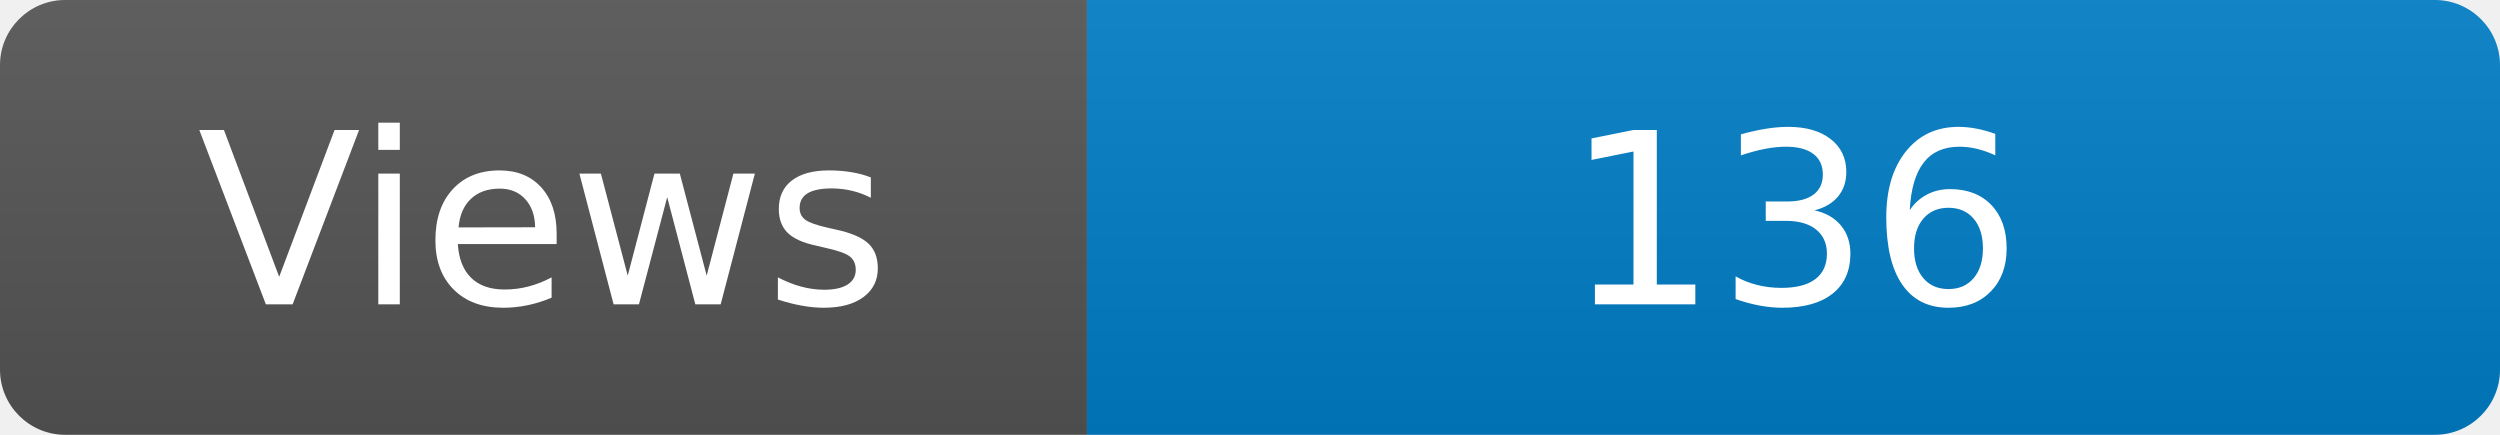
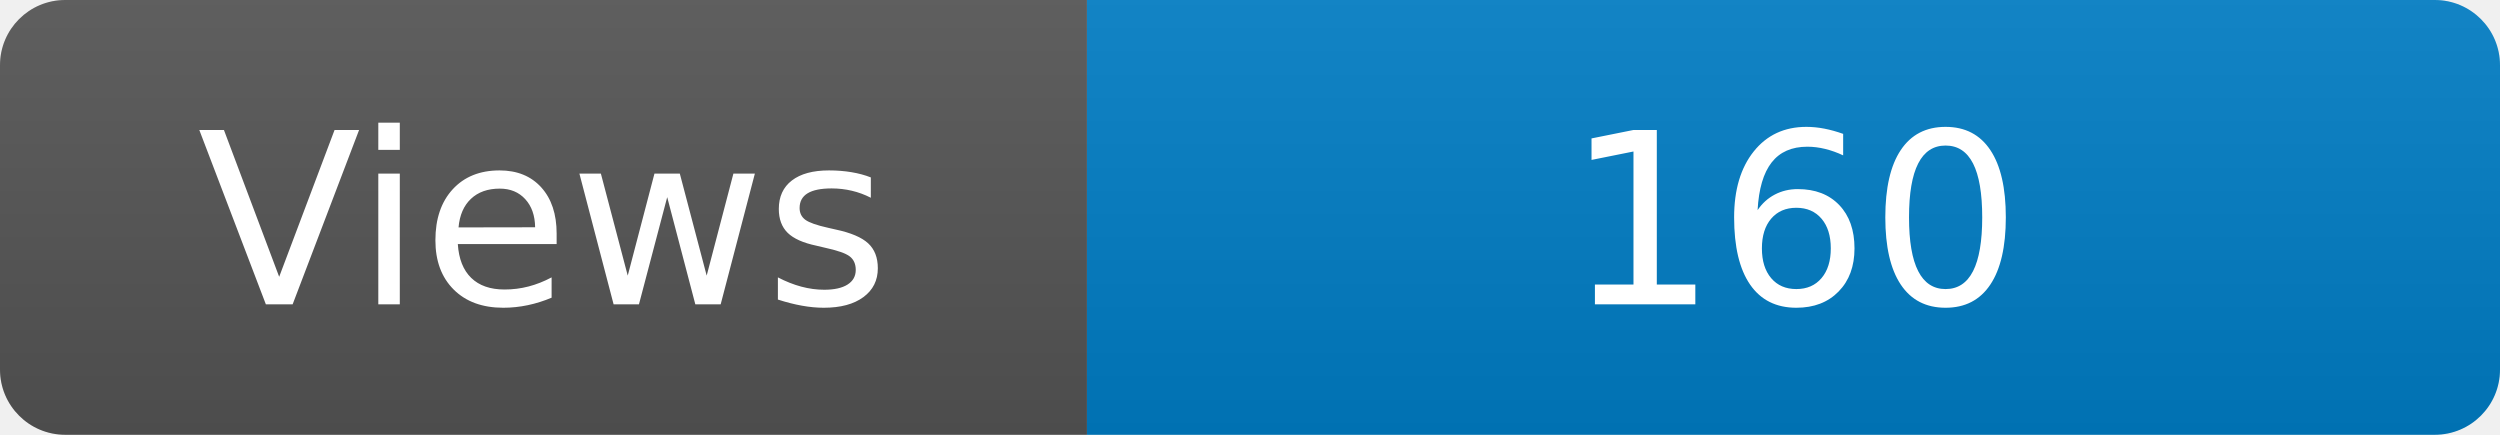
<svg xmlns="http://www.w3.org/2000/svg" width="115" height="20" role="img" aria-label="Maintained?: yes">
  <linearGradient id="s" x2="0" y2="100%">
    <stop offset="0" stop-color="#bbb" stop-opacity=".1" />
    <stop offset="1" stop-opacity=".1" />
  </linearGradient>
  <clipPath id="r">
    <rect width="115" height="20" rx="3" fill="#fff" />
  </clipPath>
  <g clip-path="url(#r)">
    <rect width="50" height="20" fill="#555" />
    <rect x="50" width="160" height="20" fill="#007ec6" />
    <rect width="115" height="20" fill="url(#s)" />
  </g>
  <g fill="#fff" text-anchor="middle" font-family="Verdana,Geneva,DejaVu Sans,sans-serif" font-size="110">
    <text x="250" y="140" transform="scale(.1)" fill="#fff">Views</text>
-     <text x="825" y="140" transform="scale(.1)" fill="#fff">136</text>
+     <text x="825" y="140" transform="scale(.1)" fill="#fff">160</text>
  </g>
</svg>
